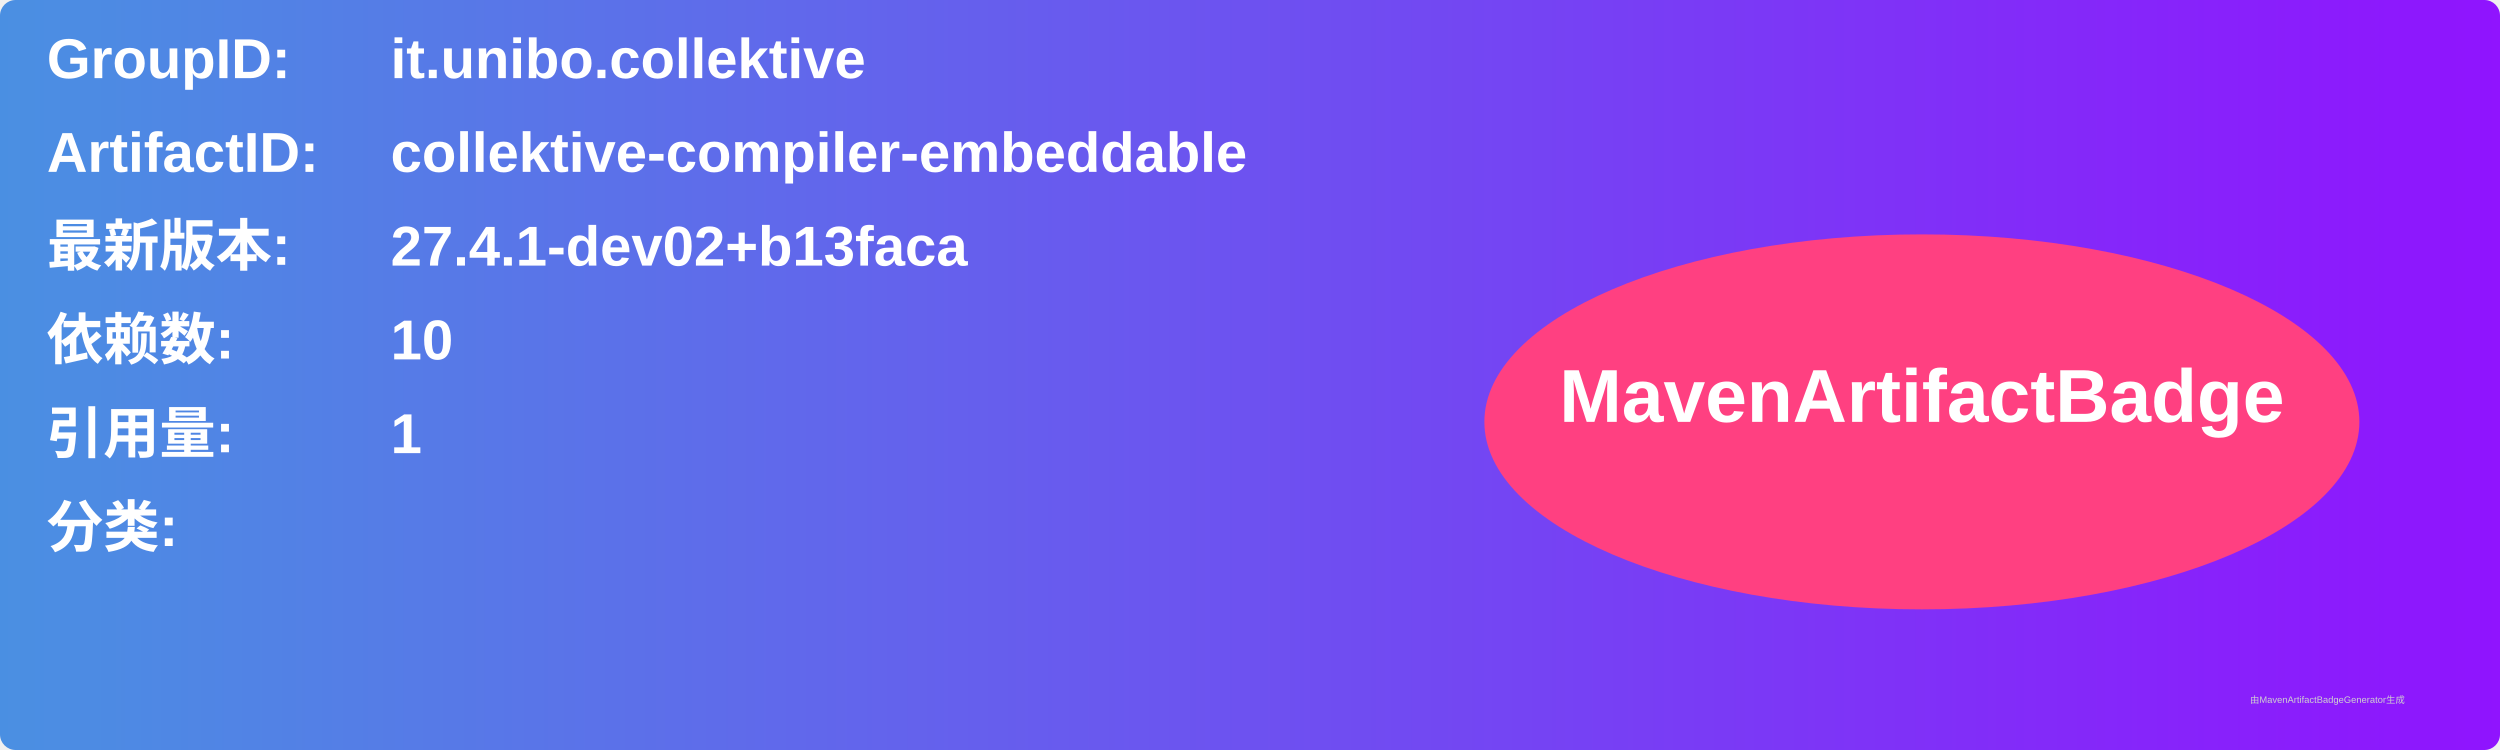
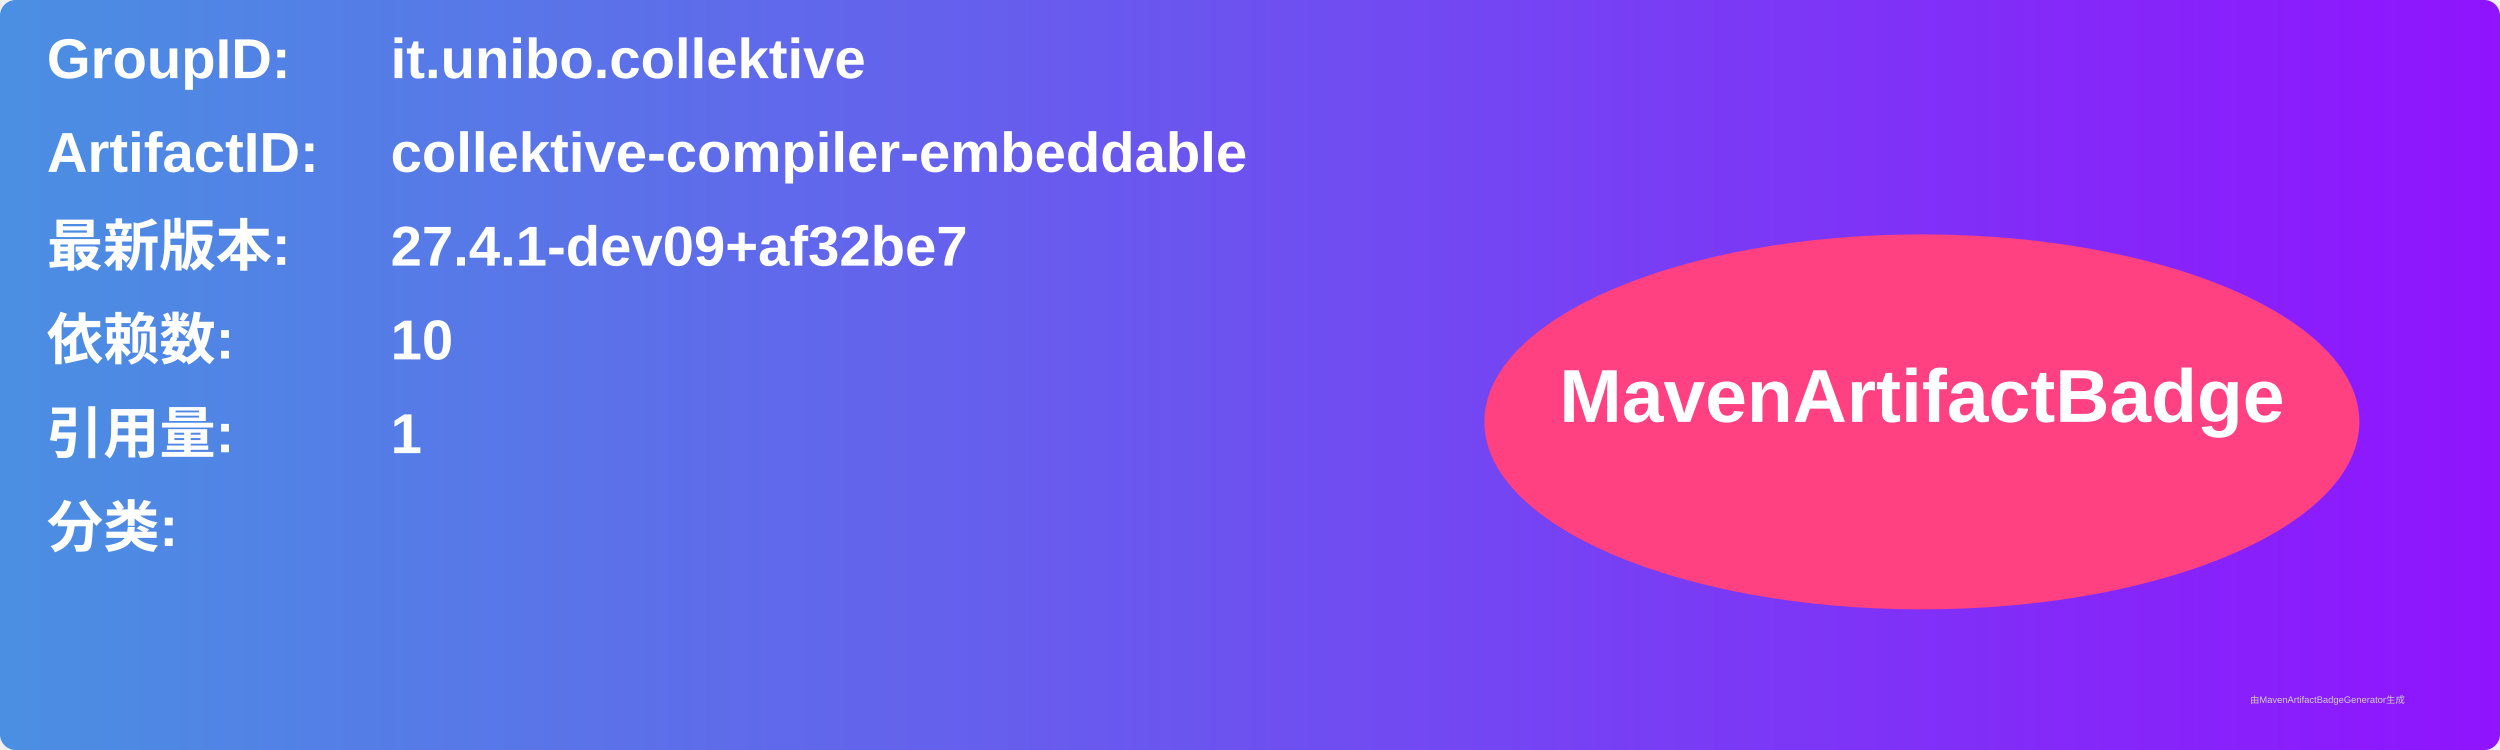
<svg xmlns="http://www.w3.org/2000/svg" width="800" height="240" viewBox="0 0 800 240">
  <linearGradient id="grad" x1="0%" y1="0%" x2="100%" y2="0%">
    <stop offset="0%" stop-color="#4a90e2" />
    <stop offset="100%" stop-color="#9013fe" />
  </linearGradient>
  <rect width="100%" height="100%" rx="5" ry="5" fill="url(#grad)" />
  <g transform="translate(15, 15)">
    <text x="0" y="10" font-family="Arial" font-size="18" fill="white" font-weight="bold" width="260">GroupID:</text>
    <text x="110" y="10" font-family="Arial" font-size="18" fill="white" font-weight="bold" width="460">it.unibo.collektive</text>
    <text x="0" y="40" font-family="Arial" font-size="18" fill="white" font-weight="bold" width="260">ArtifactID:</text>
    <text x="110" y="40" font-family="Arial" font-size="18" fill="white" font-weight="bold" width="460">collektive-compiler-embeddable</text>
    <text x="0" y="70" font-family="Arial" font-size="18" fill="white" font-weight="bold">最新版本:</text>
    <text x="110" y="70" font-family="Arial" font-size="18" fill="white" font-weight="bold">
-       <tspan font-weight="bold">27.4.1-dev02+b13faca</tspan>
+       <tspan font-weight="bold">27.4.1-dev09+af32be7</tspan>
    </text>
    <text x="0" y="100" font-family="Arial" font-size="18" fill="white" font-weight="bold">依赖数: </text>
    <text x="110" y="100" font-family="Arial" font-size="18" fill="white">
      <tspan font-weight="bold">10</tspan>
    </text>
    <text x="0" y="130" font-family="Arial" font-size="18" fill="white" font-weight="bold">引用量: </text>
    <text x="110" y="130" font-family="Arial" font-size="18" fill="white">
      <tspan font-weight="bold">1</tspan>
    </text>
    <text x="0" y="160" font-family="Arial" font-size="18" fill="white" font-weight="bold">分类:</text>
    <text x="10" y="190" font-family="Arial" font-size="10" fill="white">
      <tspan font-weight="bold" />
    </text>
    <ellipse cx="600" cy="120" rx="140" ry="60" fill="#ff4081" />
    <text x="600" y="120" text-anchor="middle" font-family="Arial" font-size="24" fill="white" font-weight="bold">MavenArtifactBadge</text>
  </g>
  <text x="720" y="225" font-family="Arial" font-size="3" fill="#d0d0d0">由MavenArtifactBadgeGenerator生成</text>
</svg>
